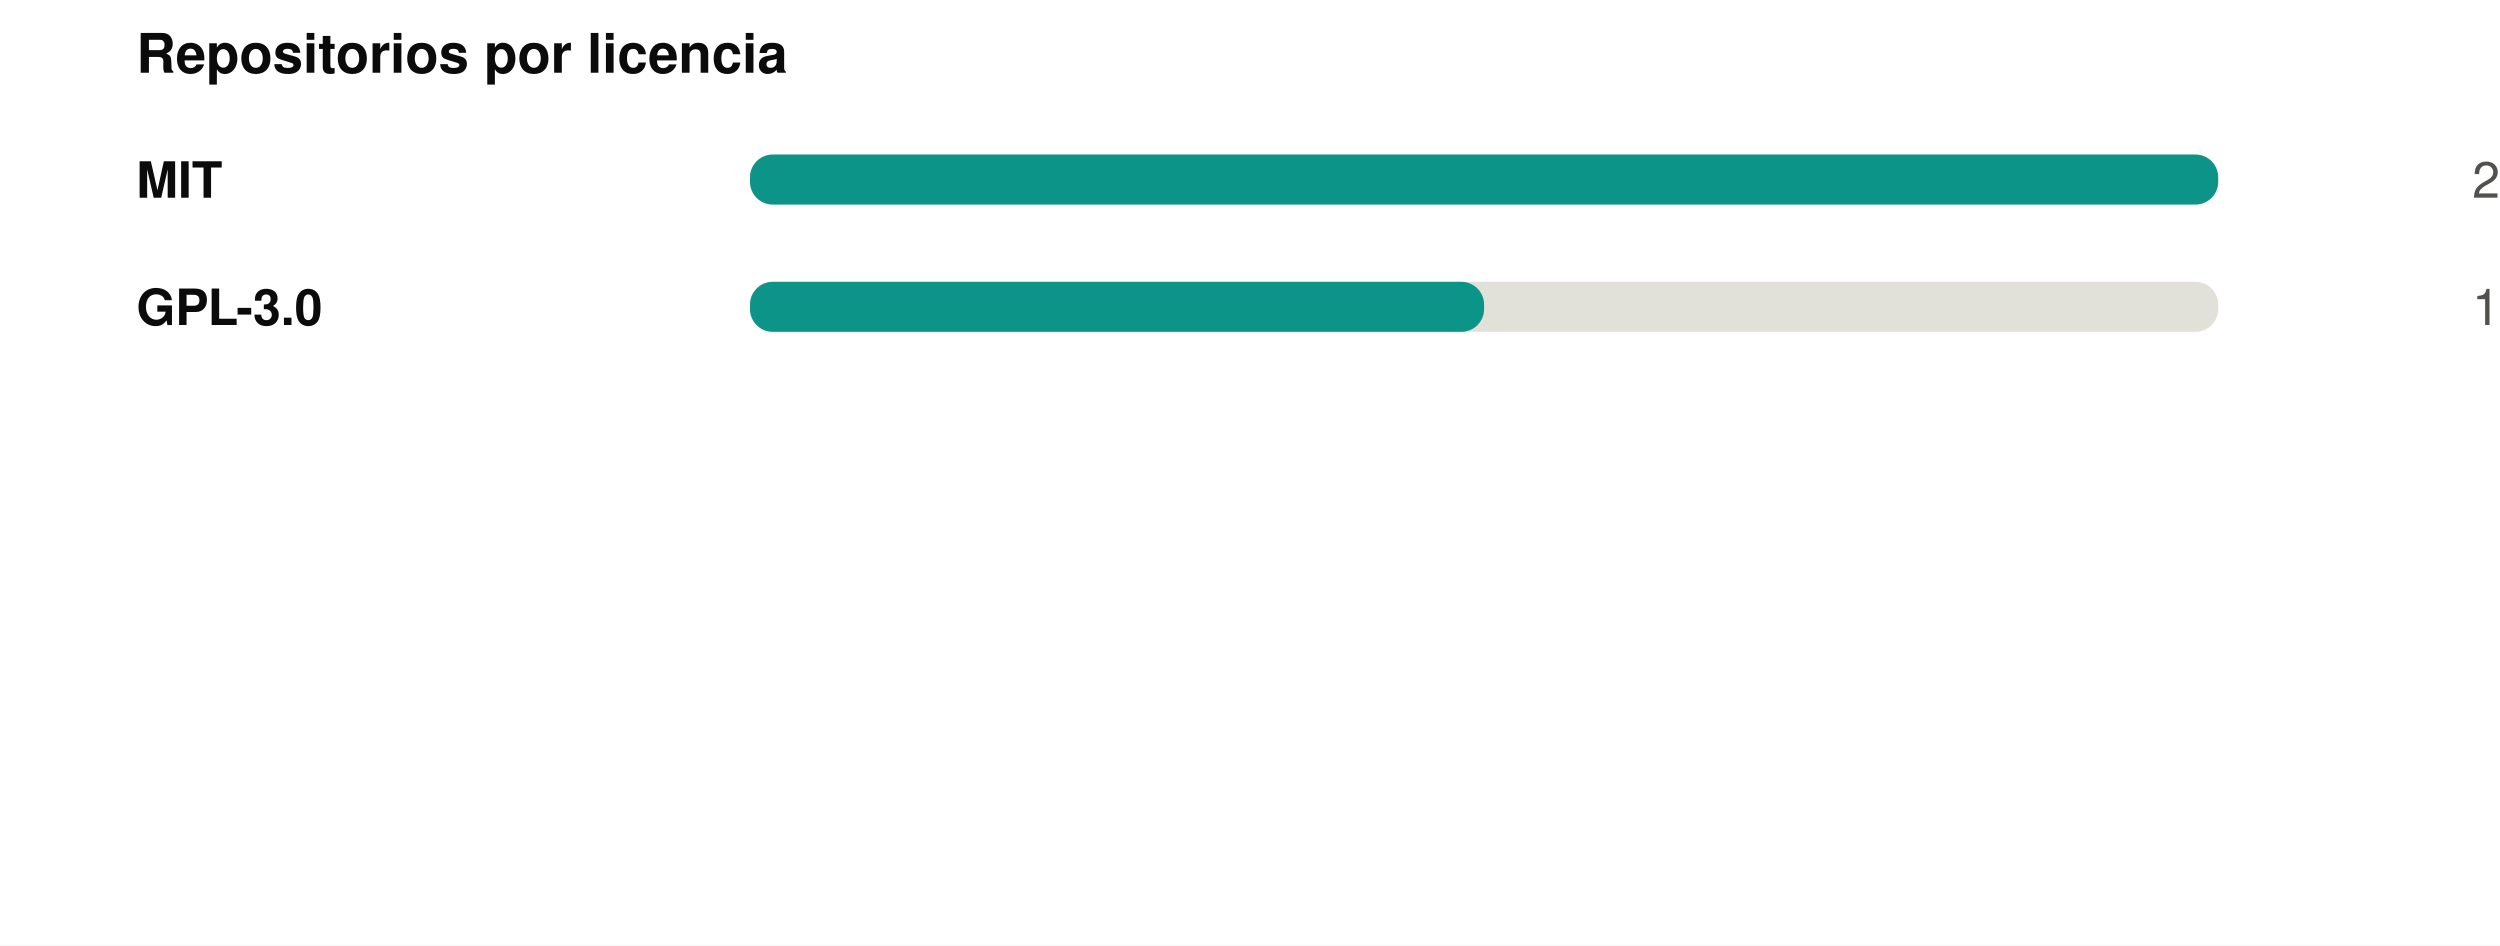
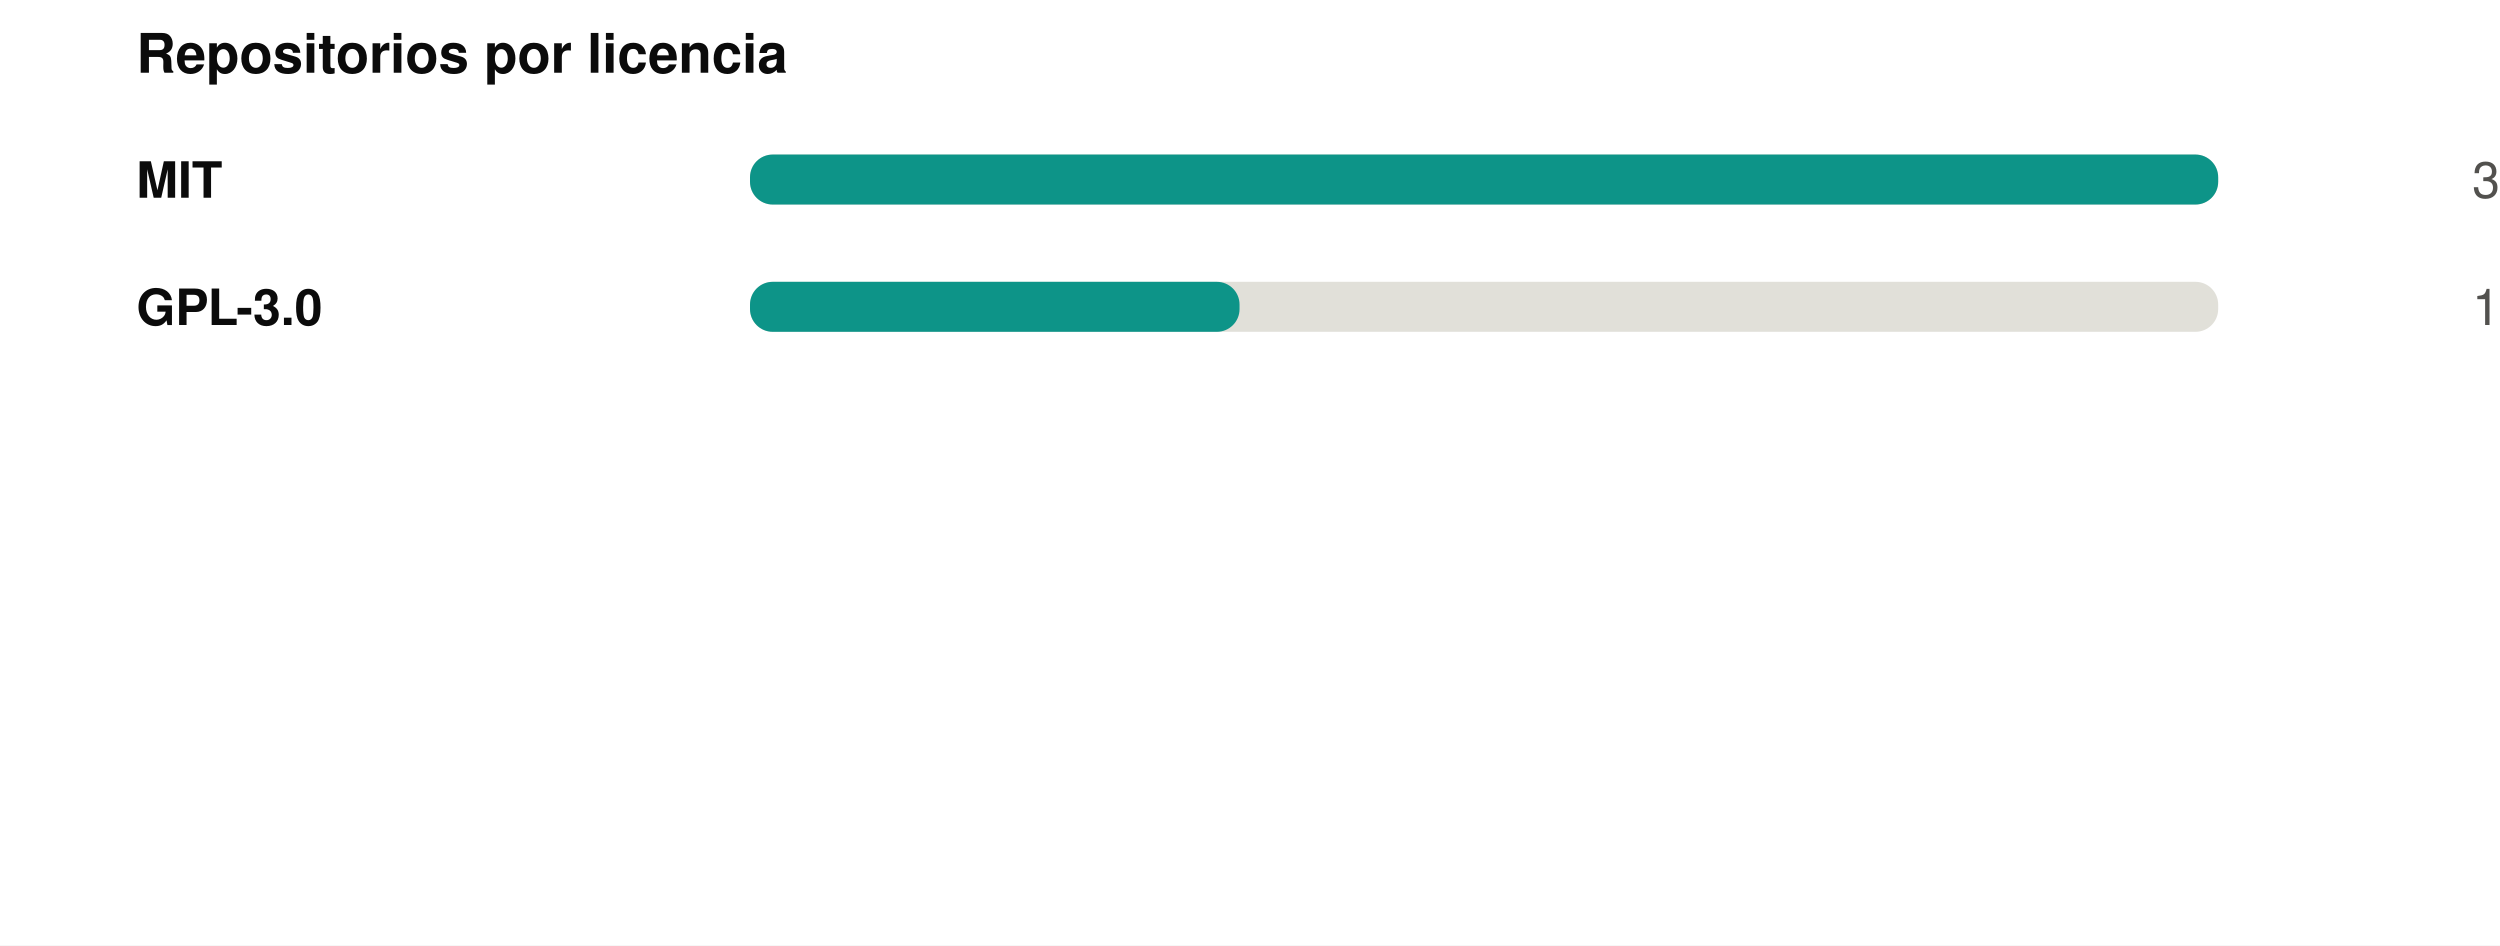
<svg xmlns="http://www.w3.org/2000/svg" width="550" height="208" viewBox="0 0 550 208" role="img">
  <rect width="550" height="208" fill="#ffffff" />
  <g transform="translate(30,0)">
    <text x="0" y="16" font-family="-apple-system,BlinkMacSystemFont,'Segoe UI',Helvetica,Arial,sans-serif" font-size="12" font-weight="700" fill="#0b0b0b" text-anchor="start">Repositorios por licencia</text>
    <text x="0" y="43.5" font-family="-apple-system,BlinkMacSystemFont,'Segoe UI',Helvetica,Arial,sans-serif" font-size="11" font-weight="600" fill="#0b0b0b" text-anchor="start">MIT</text>
    <rect x="135" y="34" width="323" height="11" rx="5" fill="#e1e0d9" />
    <rect x="135" y="34" width="323.0" height="11" rx="5" fill="#0d9488" />
-     <text x="520" y="43.5" font-family="-apple-system,BlinkMacSystemFont,'Segoe UI',Helvetica,Arial,sans-serif" font-size="11" font-weight="400" fill="#52514e" text-anchor="end">2</text>
+     <text x="520" y="43.5" font-family="-apple-system,BlinkMacSystemFont,'Segoe UI',Helvetica,Arial,sans-serif" font-size="11" font-weight="400" fill="#52514e" text-anchor="end">3</text>
    <text x="0" y="71.5" font-family="-apple-system,BlinkMacSystemFont,'Segoe UI',Helvetica,Arial,sans-serif" font-size="11" font-weight="600" fill="#0b0b0b" text-anchor="start">GPL-3.0</text>
    <rect x="135" y="62" width="323" height="11" rx="5" fill="#e1e0d9" />
-     <rect x="135" y="62" width="161.5" height="11" rx="5" fill="#0d9488" />
+     <rect x="135" y="62" width="107.7" height="11" rx="5" fill="#0d9488" />
    <text x="520" y="71.5" font-family="-apple-system,BlinkMacSystemFont,'Segoe UI',Helvetica,Arial,sans-serif" font-size="11" font-weight="400" fill="#52514e" text-anchor="end">1</text>
  </g>
</svg>
